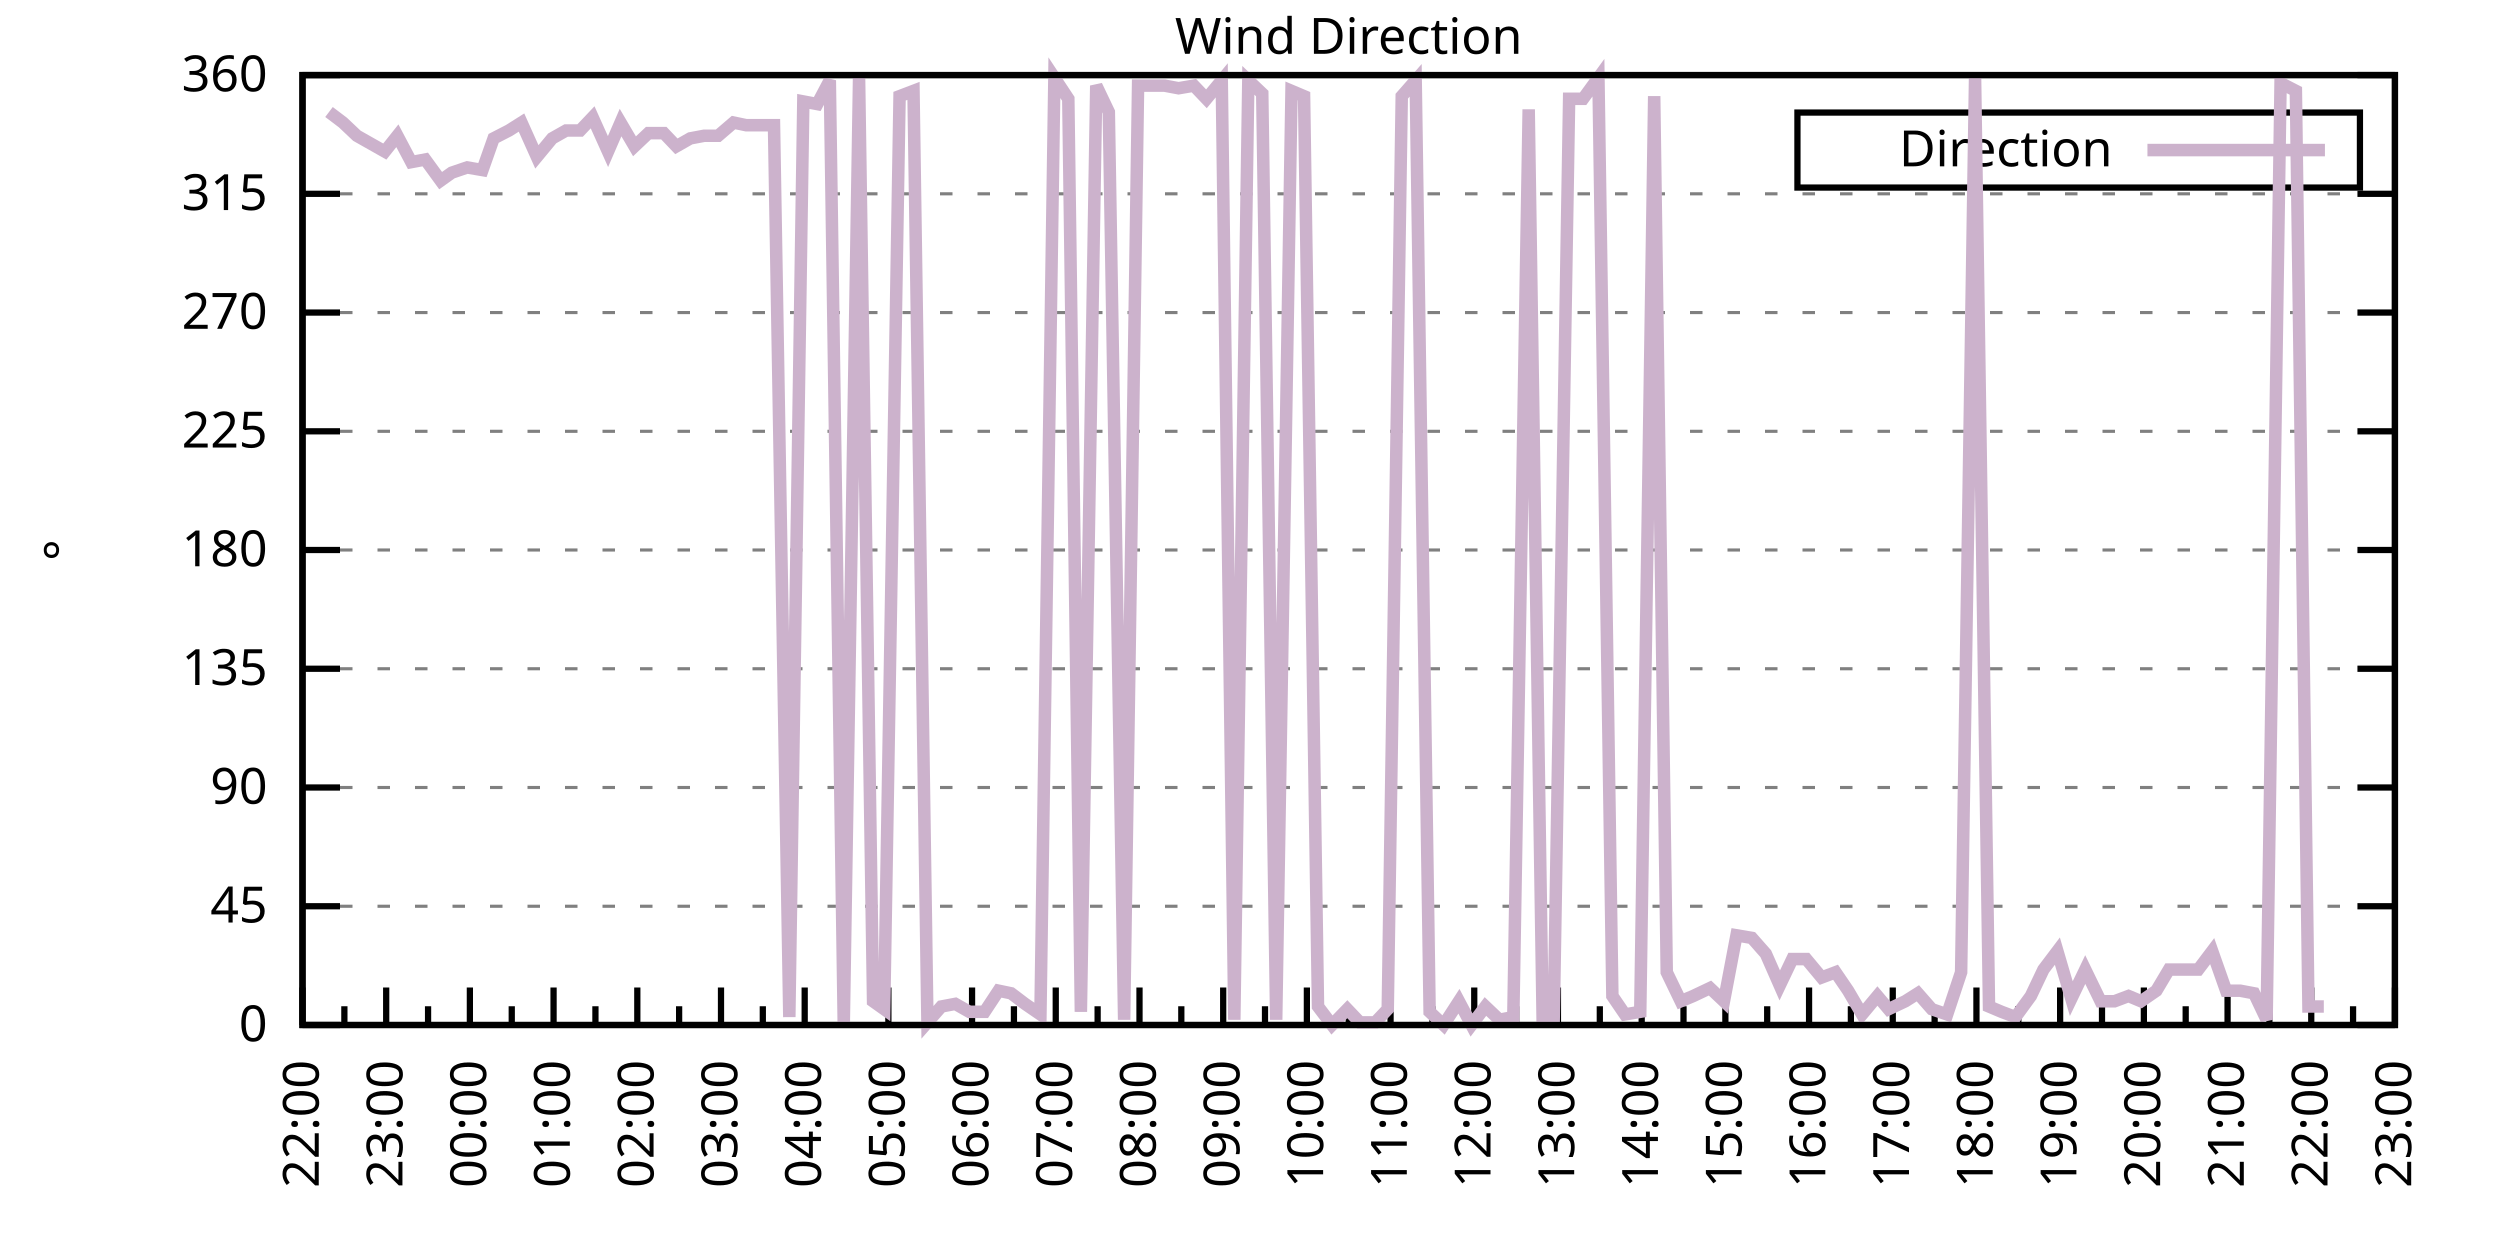
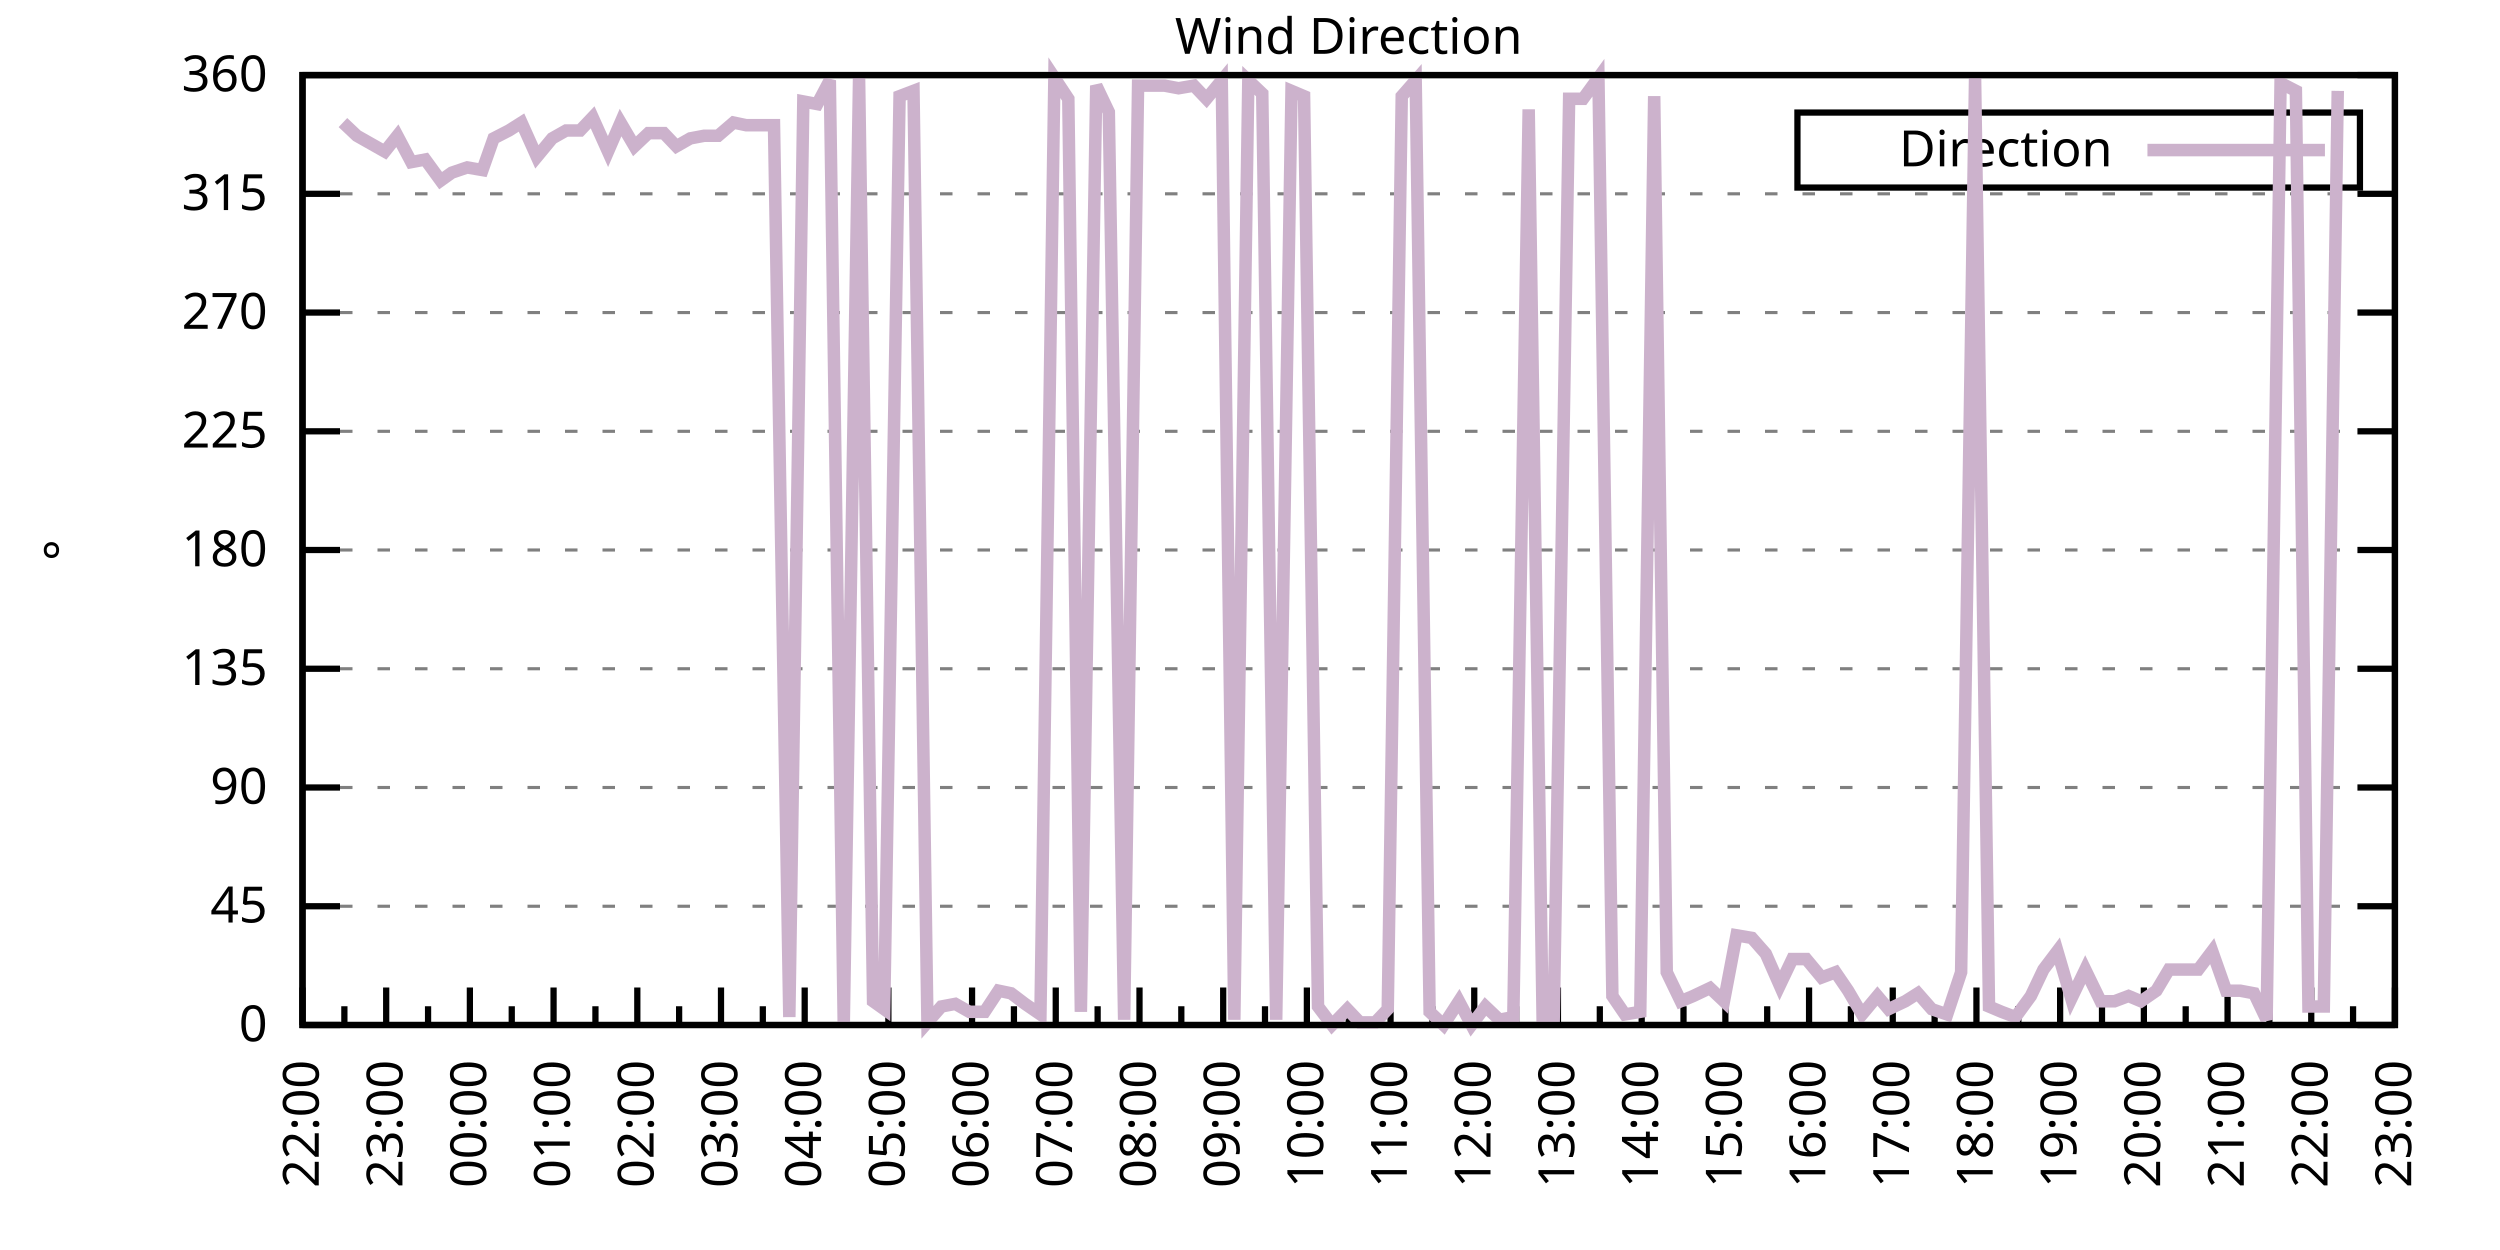
<svg xmlns="http://www.w3.org/2000/svg" xmlns:xlink="http://www.w3.org/1999/xlink" width="400" height="200" viewBox="0 0 400 200">
  <g id="gnuplot_canvas">
    <rect x="0" y="0" width="400" height="200" fill="none" />
    <defs>
      <circle id="gpDot" r="0.5" stroke-width="0.5" stroke="currentColor" />
      <path id="gpPt0" stroke-width="0.333" stroke="currentColor" d="M-1,0 h2 M0,-1 v2" />
      <path id="gpPt1" stroke-width="0.333" stroke="currentColor" d="M-1,-1 L1,1 M1,-1 L-1,1" />
      <path id="gpPt2" stroke-width="0.333" stroke="currentColor" d="M-1,0 L1,0 M0,-1 L0,1 M-1,-1 L1,1 M-1,1 L1,-1" />
      <rect id="gpPt3" stroke-width="0.333" stroke="currentColor" x="-1" y="-1" width="2" height="2" />
      <rect id="gpPt4" stroke-width="0.333" stroke="currentColor" fill="currentColor" x="-1" y="-1" width="2" height="2" />
      <circle id="gpPt5" stroke-width="0.333" stroke="currentColor" cx="0" cy="0" r="1" />
      <use xlink:href="#gpPt5" id="gpPt6" fill="currentColor" stroke="none" />
      <path id="gpPt7" stroke-width="0.333" stroke="currentColor" d="M0,-1.33 L-1.33,0.67 L1.33,0.67 z" />
      <use xlink:href="#gpPt7" id="gpPt8" fill="currentColor" stroke="none" />
      <use xlink:href="#gpPt7" id="gpPt9" stroke="currentColor" transform="rotate(180)" />
      <use xlink:href="#gpPt9" id="gpPt10" fill="currentColor" stroke="none" />
      <use xlink:href="#gpPt3" id="gpPt11" stroke="currentColor" transform="rotate(45)" />
      <use xlink:href="#gpPt11" id="gpPt12" fill="currentColor" stroke="none" />
      <path id="gpPt13" stroke-width="0.333" stroke="currentColor" d="M0,1.330 L1.265,0.411 L0.782,-1.067 L-0.782,-1.076 L-1.265,0.411 z" />
      <use xlink:href="#gpPt13" id="gpPt14" fill="currentColor" stroke="none" />
      <filter id="textbox" filterUnits="objectBoundingBox" x="0" y="0" height="1" width="1">
        <feFlood flood-color="white" flood-opacity="1" result="bgnd" />
        <feComposite in="SourceGraphic" in2="bgnd" operator="atop" />
      </filter>
      <filter id="greybox" filterUnits="objectBoundingBox" x="0" y="0" height="1" width="1">
        <feFlood flood-color="lightgrey" flood-opacity="1" result="grey" />
        <feComposite in="SourceGraphic" in2="grey" operator="atop" />
      </filter>
    </defs>
    <g fill="none" color="white" stroke="currentColor" stroke-width="1.00" stroke-linecap="butt" stroke-linejoin="miter">
</g>
    <g fill="none" color="black" stroke="currentColor" stroke-width="1.00" stroke-linecap="butt" stroke-linejoin="miter">
      <g stroke="none" shape-rendering="crispEdges">
        <polygon fill="rgb(255, 255, 255)" points="48.40,164.00 383.18,164.00 383.18,12.02 48.40,12.02 " />
      </g>
    </g>
    <g fill="none" color="black" stroke="currentColor" stroke-width="1.00" stroke-linecap="butt" stroke-linejoin="miter">
</g>
    <g fill="none" color="black" stroke="black" stroke-width="0.50" stroke-linecap="butt" stroke-linejoin="miter">
</g>
    <g fill="none" color="gray" stroke="currentColor" stroke-width="0.50" stroke-linecap="butt" stroke-linejoin="miter">
      <path stroke="gray" stroke-dasharray="2,4" class="gridline" d="M48.40,164.00 L383.19,164.00  " />
    </g>
    <g fill="none" color="gray" stroke="gray" stroke-width="1.00" stroke-linecap="butt" stroke-linejoin="miter">
</g>
    <g fill="none" color="black" stroke="currentColor" stroke-width="1.00" stroke-linecap="butt" stroke-linejoin="miter">
      <path stroke="black" d="M48.40,164.00 L54.40,164.00 M383.19,164.00 L377.19,164.00  " />
      <g transform="translate(42.80,166.60)" stroke="none" fill="black" font-family="Sans" font-size="8.00" text-anchor="end">
        <text>
          <tspan font-family="Sans"> 0</tspan>
        </text>
      </g>
    </g>
    <g fill="none" color="black" stroke="currentColor" stroke-width="1.00" stroke-linecap="butt" stroke-linejoin="miter">
</g>
    <g fill="none" color="black" stroke="black" stroke-width="0.50" stroke-linecap="butt" stroke-linejoin="miter">
</g>
    <g fill="none" color="gray" stroke="currentColor" stroke-width="0.50" stroke-linecap="butt" stroke-linejoin="miter">
      <path stroke="gray" stroke-dasharray="2,4" class="gridline" d="M48.40,145.00 L383.19,145.00  " />
    </g>
    <g fill="none" color="gray" stroke="gray" stroke-width="1.00" stroke-linecap="butt" stroke-linejoin="miter">
</g>
    <g fill="none" color="black" stroke="currentColor" stroke-width="1.00" stroke-linecap="butt" stroke-linejoin="miter">
      <path stroke="black" d="M48.40,145.00 L54.40,145.00 M383.19,145.00 L377.19,145.00  " />
      <g transform="translate(42.80,147.60)" stroke="none" fill="black" font-family="Sans" font-size="8.00" text-anchor="end">
        <text>
          <tspan font-family="Sans"> 45</tspan>
        </text>
      </g>
    </g>
    <g fill="none" color="black" stroke="currentColor" stroke-width="1.00" stroke-linecap="butt" stroke-linejoin="miter">
</g>
    <g fill="none" color="black" stroke="black" stroke-width="0.50" stroke-linecap="butt" stroke-linejoin="miter">
</g>
    <g fill="none" color="gray" stroke="currentColor" stroke-width="0.50" stroke-linecap="butt" stroke-linejoin="miter">
      <path stroke="gray" stroke-dasharray="2,4" class="gridline" d="M48.40,126.00 L383.19,126.00  " />
    </g>
    <g fill="none" color="gray" stroke="gray" stroke-width="1.00" stroke-linecap="butt" stroke-linejoin="miter">
</g>
    <g fill="none" color="black" stroke="currentColor" stroke-width="1.00" stroke-linecap="butt" stroke-linejoin="miter">
      <path stroke="black" d="M48.40,126.00 L54.40,126.00 M383.19,126.00 L377.19,126.00  " />
      <g transform="translate(42.80,128.60)" stroke="none" fill="black" font-family="Sans" font-size="8.00" text-anchor="end">
        <text>
          <tspan font-family="Sans"> 90</tspan>
        </text>
      </g>
    </g>
    <g fill="none" color="black" stroke="currentColor" stroke-width="1.00" stroke-linecap="butt" stroke-linejoin="miter">
</g>
    <g fill="none" color="black" stroke="black" stroke-width="0.50" stroke-linecap="butt" stroke-linejoin="miter">
</g>
    <g fill="none" color="gray" stroke="currentColor" stroke-width="0.50" stroke-linecap="butt" stroke-linejoin="miter">
      <path stroke="gray" stroke-dasharray="2,4" class="gridline" d="M48.40,107.00 L383.19,107.00  " />
    </g>
    <g fill="none" color="gray" stroke="gray" stroke-width="1.00" stroke-linecap="butt" stroke-linejoin="miter">
</g>
    <g fill="none" color="black" stroke="currentColor" stroke-width="1.00" stroke-linecap="butt" stroke-linejoin="miter">
      <path stroke="black" d="M48.40,107.00 L54.40,107.00 M383.19,107.00 L377.19,107.00  " />
      <g transform="translate(42.80,109.60)" stroke="none" fill="black" font-family="Sans" font-size="8.00" text-anchor="end">
        <text>
          <tspan font-family="Sans"> 135</tspan>
        </text>
      </g>
    </g>
    <g fill="none" color="black" stroke="currentColor" stroke-width="1.00" stroke-linecap="butt" stroke-linejoin="miter">
</g>
    <g fill="none" color="black" stroke="black" stroke-width="0.50" stroke-linecap="butt" stroke-linejoin="miter">
</g>
    <g fill="none" color="gray" stroke="currentColor" stroke-width="0.50" stroke-linecap="butt" stroke-linejoin="miter">
      <path stroke="gray" stroke-dasharray="2,4" class="gridline" d="M48.40,88.00 L383.19,88.00  " />
    </g>
    <g fill="none" color="gray" stroke="gray" stroke-width="1.00" stroke-linecap="butt" stroke-linejoin="miter">
</g>
    <g fill="none" color="black" stroke="currentColor" stroke-width="1.00" stroke-linecap="butt" stroke-linejoin="miter">
      <path stroke="black" d="M48.40,88.00 L54.40,88.00 M383.19,88.00 L377.19,88.00  " />
      <g transform="translate(42.80,90.60)" stroke="none" fill="black" font-family="Sans" font-size="8.00" text-anchor="end">
        <text>
          <tspan font-family="Sans"> 180</tspan>
        </text>
      </g>
    </g>
    <g fill="none" color="black" stroke="currentColor" stroke-width="1.00" stroke-linecap="butt" stroke-linejoin="miter">
</g>
    <g fill="none" color="black" stroke="black" stroke-width="0.50" stroke-linecap="butt" stroke-linejoin="miter">
</g>
    <g fill="none" color="gray" stroke="currentColor" stroke-width="0.50" stroke-linecap="butt" stroke-linejoin="miter">
      <path stroke="gray" stroke-dasharray="2,4" class="gridline" d="M48.40,69.01 L383.19,69.01  " />
    </g>
    <g fill="none" color="gray" stroke="gray" stroke-width="1.00" stroke-linecap="butt" stroke-linejoin="miter">
</g>
    <g fill="none" color="black" stroke="currentColor" stroke-width="1.00" stroke-linecap="butt" stroke-linejoin="miter">
      <path stroke="black" d="M48.40,69.01 L54.40,69.01 M383.19,69.01 L377.19,69.01  " />
      <g transform="translate(42.80,71.61)" stroke="none" fill="black" font-family="Sans" font-size="8.00" text-anchor="end">
        <text>
          <tspan font-family="Sans"> 225</tspan>
        </text>
      </g>
    </g>
    <g fill="none" color="black" stroke="currentColor" stroke-width="1.00" stroke-linecap="butt" stroke-linejoin="miter">
</g>
    <g fill="none" color="black" stroke="black" stroke-width="0.50" stroke-linecap="butt" stroke-linejoin="miter">
</g>
    <g fill="none" color="gray" stroke="currentColor" stroke-width="0.50" stroke-linecap="butt" stroke-linejoin="miter">
      <path stroke="gray" stroke-dasharray="2,4" class="gridline" d="M48.40,50.01 L383.19,50.01  " />
    </g>
    <g fill="none" color="gray" stroke="gray" stroke-width="1.00" stroke-linecap="butt" stroke-linejoin="miter">
</g>
    <g fill="none" color="black" stroke="currentColor" stroke-width="1.00" stroke-linecap="butt" stroke-linejoin="miter">
      <path stroke="black" d="M48.40,50.01 L54.40,50.01 M383.19,50.01 L377.19,50.01  " />
      <g transform="translate(42.80,52.61)" stroke="none" fill="black" font-family="Sans" font-size="8.00" text-anchor="end">
        <text>
          <tspan font-family="Sans"> 270</tspan>
        </text>
      </g>
    </g>
    <g fill="none" color="black" stroke="currentColor" stroke-width="1.00" stroke-linecap="butt" stroke-linejoin="miter">
</g>
    <g fill="none" color="black" stroke="black" stroke-width="0.50" stroke-linecap="butt" stroke-linejoin="miter">
</g>
    <g fill="none" color="gray" stroke="currentColor" stroke-width="0.50" stroke-linecap="butt" stroke-linejoin="miter">
      <path stroke="gray" stroke-dasharray="2,4" class="gridline" d="M48.40,31.01 L383.19,31.01  " />
    </g>
    <g fill="none" color="gray" stroke="gray" stroke-width="1.00" stroke-linecap="butt" stroke-linejoin="miter">
</g>
    <g fill="none" color="black" stroke="currentColor" stroke-width="1.00" stroke-linecap="butt" stroke-linejoin="miter">
      <path stroke="black" d="M48.40,31.01 L54.40,31.01 M383.19,31.01 L377.19,31.01  " />
      <g transform="translate(42.80,33.61)" stroke="none" fill="black" font-family="Sans" font-size="8.00" text-anchor="end">
        <text>
          <tspan font-family="Sans"> 315</tspan>
        </text>
      </g>
    </g>
    <g fill="none" color="black" stroke="currentColor" stroke-width="1.00" stroke-linecap="butt" stroke-linejoin="miter">
</g>
    <g fill="none" color="black" stroke="black" stroke-width="0.50" stroke-linecap="butt" stroke-linejoin="miter">
</g>
    <g fill="none" color="gray" stroke="currentColor" stroke-width="0.50" stroke-linecap="butt" stroke-linejoin="miter">
      <path stroke="gray" stroke-dasharray="2,4" class="gridline" d="M48.40,12.01 L383.19,12.01  " />
    </g>
    <g fill="none" color="gray" stroke="gray" stroke-width="1.00" stroke-linecap="butt" stroke-linejoin="miter">
</g>
    <g fill="none" color="black" stroke="currentColor" stroke-width="1.00" stroke-linecap="butt" stroke-linejoin="miter">
      <path stroke="black" d="M48.40,12.01 L54.40,12.01 M383.19,12.01 L377.19,12.01  " />
      <g transform="translate(42.80,14.61)" stroke="none" fill="black" font-family="Sans" font-size="8.00" text-anchor="end">
        <text>
          <tspan font-family="Sans"> 360</tspan>
        </text>
      </g>
    </g>
    <g fill="none" color="black" stroke="currentColor" stroke-width="1.00" stroke-linecap="butt" stroke-linejoin="miter">
      <path stroke="black" d="M48.40,164.00 L48.40,158.00  " />
      <g transform="translate(51.00,169.60) rotate(270)" stroke="none" fill="black" font-family="Sans" font-size="8.00" text-anchor="end">
        <text>
          <tspan font-family="Sans">22:00</tspan>
        </text>
      </g>
    </g>
    <g fill="none" color="black" stroke="currentColor" stroke-width="1.00" stroke-linecap="butt" stroke-linejoin="miter">
      <path stroke="black" d="M55.10,164.00 L55.10,161.00 M61.79,164.00 L61.79,158.00  " />
      <g transform="translate(64.39,169.60) rotate(270)" stroke="none" fill="black" font-family="Sans" font-size="8.00" text-anchor="end">
        <text>
          <tspan font-family="Sans">23:00</tspan>
        </text>
      </g>
    </g>
    <g fill="none" color="black" stroke="currentColor" stroke-width="1.00" stroke-linecap="butt" stroke-linejoin="miter">
      <path stroke="black" d="M68.49,164.00 L68.49,161.00 M75.18,164.00 L75.18,158.00  " />
      <g transform="translate(77.78,169.60) rotate(270)" stroke="none" fill="black" font-family="Sans" font-size="8.00" text-anchor="end">
        <text>
          <tspan font-family="Sans">00:00</tspan>
        </text>
      </g>
    </g>
    <g fill="none" color="black" stroke="currentColor" stroke-width="1.00" stroke-linecap="butt" stroke-linejoin="miter">
      <path stroke="black" d="M81.88,164.00 L81.88,161.00 M88.57,164.00 L88.57,158.00  " />
      <g transform="translate(91.17,169.60) rotate(270)" stroke="none" fill="black" font-family="Sans" font-size="8.00" text-anchor="end">
        <text>
          <tspan font-family="Sans">01:00</tspan>
        </text>
      </g>
    </g>
    <g fill="none" color="black" stroke="currentColor" stroke-width="1.00" stroke-linecap="butt" stroke-linejoin="miter">
      <path stroke="black" d="M95.27,164.00 L95.27,161.00 M101.97,164.00 L101.97,158.00  " />
      <g transform="translate(104.57,169.60) rotate(270)" stroke="none" fill="black" font-family="Sans" font-size="8.00" text-anchor="end">
        <text>
          <tspan font-family="Sans">02:00</tspan>
        </text>
      </g>
    </g>
    <g fill="none" color="black" stroke="currentColor" stroke-width="1.00" stroke-linecap="butt" stroke-linejoin="miter">
      <path stroke="black" d="M108.66,164.00 L108.66,161.00 M115.36,164.00 L115.36,158.00  " />
      <g transform="translate(117.96,169.60) rotate(270)" stroke="none" fill="black" font-family="Sans" font-size="8.00" text-anchor="end">
        <text>
          <tspan font-family="Sans">03:00</tspan>
        </text>
      </g>
    </g>
    <g fill="none" color="black" stroke="currentColor" stroke-width="1.00" stroke-linecap="butt" stroke-linejoin="miter">
      <path stroke="black" d="M122.05,164.00 L122.05,161.00 M128.75,164.00 L128.75,158.00  " />
      <g transform="translate(131.35,169.60) rotate(270)" stroke="none" fill="black" font-family="Sans" font-size="8.00" text-anchor="end">
        <text>
          <tspan font-family="Sans">04:00</tspan>
        </text>
      </g>
    </g>
    <g fill="none" color="black" stroke="currentColor" stroke-width="1.00" stroke-linecap="butt" stroke-linejoin="miter">
      <path stroke="black" d="M135.45,164.00 L135.45,161.00 M142.14,164.00 L142.14,158.00  " />
      <g transform="translate(144.74,169.60) rotate(270)" stroke="none" fill="black" font-family="Sans" font-size="8.00" text-anchor="end">
        <text>
          <tspan font-family="Sans">05:00</tspan>
        </text>
      </g>
    </g>
    <g fill="none" color="black" stroke="currentColor" stroke-width="1.00" stroke-linecap="butt" stroke-linejoin="miter">
      <path stroke="black" d="M148.84,164.00 L148.84,161.00 M155.53,164.00 L155.53,158.00  " />
      <g transform="translate(158.13,169.60) rotate(270)" stroke="none" fill="black" font-family="Sans" font-size="8.00" text-anchor="end">
        <text>
          <tspan font-family="Sans">06:00</tspan>
        </text>
      </g>
    </g>
    <g fill="none" color="black" stroke="currentColor" stroke-width="1.00" stroke-linecap="butt" stroke-linejoin="miter">
      <path stroke="black" d="M162.23,164.00 L162.23,161.00 M168.92,164.00 L168.92,158.00  " />
      <g transform="translate(171.52,169.60) rotate(270)" stroke="none" fill="black" font-family="Sans" font-size="8.00" text-anchor="end">
        <text>
          <tspan font-family="Sans">07:00</tspan>
        </text>
      </g>
    </g>
    <g fill="none" color="black" stroke="currentColor" stroke-width="1.00" stroke-linecap="butt" stroke-linejoin="miter">
      <path stroke="black" d="M175.62,164.00 L175.62,161.00 M182.32,164.00 L182.32,158.00  " />
      <g transform="translate(184.92,169.60) rotate(270)" stroke="none" fill="black" font-family="Sans" font-size="8.00" text-anchor="end">
        <text>
          <tspan font-family="Sans">08:00</tspan>
        </text>
      </g>
    </g>
    <g fill="none" color="black" stroke="currentColor" stroke-width="1.00" stroke-linecap="butt" stroke-linejoin="miter">
      <path stroke="black" d="M189.01,164.00 L189.01,161.00 M195.71,164.00 L195.71,158.00  " />
      <g transform="translate(198.31,169.60) rotate(270)" stroke="none" fill="black" font-family="Sans" font-size="8.00" text-anchor="end">
        <text>
          <tspan font-family="Sans">09:00</tspan>
        </text>
      </g>
    </g>
    <g fill="none" color="black" stroke="currentColor" stroke-width="1.00" stroke-linecap="butt" stroke-linejoin="miter">
      <path stroke="black" d="M202.40,164.00 L202.40,161.00 M209.10,164.00 L209.10,158.00  " />
      <g transform="translate(211.70,169.60) rotate(270)" stroke="none" fill="black" font-family="Sans" font-size="8.00" text-anchor="end">
        <text>
          <tspan font-family="Sans">10:00</tspan>
        </text>
      </g>
    </g>
    <g fill="none" color="black" stroke="currentColor" stroke-width="1.00" stroke-linecap="butt" stroke-linejoin="miter">
      <path stroke="black" d="M215.80,164.00 L215.80,161.00 M222.49,164.00 L222.49,158.00  " />
      <g transform="translate(225.09,169.60) rotate(270)" stroke="none" fill="black" font-family="Sans" font-size="8.00" text-anchor="end">
        <text>
          <tspan font-family="Sans">11:00</tspan>
        </text>
      </g>
    </g>
    <g fill="none" color="black" stroke="currentColor" stroke-width="1.00" stroke-linecap="butt" stroke-linejoin="miter">
      <path stroke="black" d="M229.19,164.00 L229.19,161.00 M235.88,164.00 L235.88,158.00  " />
      <g transform="translate(238.48,169.60) rotate(270)" stroke="none" fill="black" font-family="Sans" font-size="8.00" text-anchor="end">
        <text>
          <tspan font-family="Sans">12:00</tspan>
        </text>
      </g>
    </g>
    <g fill="none" color="black" stroke="currentColor" stroke-width="1.00" stroke-linecap="butt" stroke-linejoin="miter">
      <path stroke="black" d="M242.58,164.00 L242.58,161.00 M249.27,164.00 L249.27,158.00  " />
      <g transform="translate(251.87,169.60) rotate(270)" stroke="none" fill="black" font-family="Sans" font-size="8.00" text-anchor="end">
        <text>
          <tspan font-family="Sans">13:00</tspan>
        </text>
      </g>
    </g>
    <g fill="none" color="black" stroke="currentColor" stroke-width="1.00" stroke-linecap="butt" stroke-linejoin="miter">
      <path stroke="black" d="M255.97,164.00 L255.97,161.00 M262.67,164.00 L262.67,158.00  " />
      <g transform="translate(265.27,169.60) rotate(270)" stroke="none" fill="black" font-family="Sans" font-size="8.00" text-anchor="end">
        <text>
          <tspan font-family="Sans">14:00</tspan>
        </text>
      </g>
    </g>
    <g fill="none" color="black" stroke="currentColor" stroke-width="1.00" stroke-linecap="butt" stroke-linejoin="miter">
      <path stroke="black" d="M269.36,164.00 L269.36,161.00 M276.06,164.00 L276.06,158.00  " />
      <g transform="translate(278.66,169.60) rotate(270)" stroke="none" fill="black" font-family="Sans" font-size="8.00" text-anchor="end">
        <text>
          <tspan font-family="Sans">15:00</tspan>
        </text>
      </g>
    </g>
    <g fill="none" color="black" stroke="currentColor" stroke-width="1.00" stroke-linecap="butt" stroke-linejoin="miter">
      <path stroke="black" d="M282.75,164.00 L282.75,161.00 M289.45,164.00 L289.45,158.00  " />
      <g transform="translate(292.05,169.60) rotate(270)" stroke="none" fill="black" font-family="Sans" font-size="8.00" text-anchor="end">
        <text>
          <tspan font-family="Sans">16:00</tspan>
        </text>
      </g>
    </g>
    <g fill="none" color="black" stroke="currentColor" stroke-width="1.00" stroke-linecap="butt" stroke-linejoin="miter">
      <path stroke="black" d="M296.14,164.00 L296.14,161.00 M302.84,164.00 L302.84,158.00  " />
      <g transform="translate(305.44,169.60) rotate(270)" stroke="none" fill="black" font-family="Sans" font-size="8.00" text-anchor="end">
        <text>
          <tspan font-family="Sans">17:00</tspan>
        </text>
      </g>
    </g>
    <g fill="none" color="black" stroke="currentColor" stroke-width="1.00" stroke-linecap="butt" stroke-linejoin="miter">
      <path stroke="black" d="M309.54,164.00 L309.54,161.00 M316.23,164.00 L316.23,158.00  " />
      <g transform="translate(318.83,169.60) rotate(270)" stroke="none" fill="black" font-family="Sans" font-size="8.00" text-anchor="end">
        <text>
          <tspan font-family="Sans">18:00</tspan>
        </text>
      </g>
    </g>
    <g fill="none" color="black" stroke="currentColor" stroke-width="1.00" stroke-linecap="butt" stroke-linejoin="miter">
      <path stroke="black" d="M322.93,164.00 L322.93,161.00 M329.62,164.00 L329.62,158.00  " />
      <g transform="translate(332.22,169.60) rotate(270)" stroke="none" fill="black" font-family="Sans" font-size="8.00" text-anchor="end">
        <text>
          <tspan font-family="Sans">19:00</tspan>
        </text>
      </g>
    </g>
    <g fill="none" color="black" stroke="currentColor" stroke-width="1.00" stroke-linecap="butt" stroke-linejoin="miter">
      <path stroke="black" d="M336.32,164.00 L336.32,161.00 M343.02,164.00 L343.02,158.00  " />
      <g transform="translate(345.62,169.60) rotate(270)" stroke="none" fill="black" font-family="Sans" font-size="8.00" text-anchor="end">
        <text>
          <tspan font-family="Sans">20:00</tspan>
        </text>
      </g>
    </g>
    <g fill="none" color="black" stroke="currentColor" stroke-width="1.00" stroke-linecap="butt" stroke-linejoin="miter">
      <path stroke="black" d="M349.71,164.00 L349.71,161.00 M356.41,164.00 L356.41,158.00  " />
      <g transform="translate(359.01,169.60) rotate(270)" stroke="none" fill="black" font-family="Sans" font-size="8.00" text-anchor="end">
        <text>
          <tspan font-family="Sans">21:00</tspan>
        </text>
      </g>
    </g>
    <g fill="none" color="black" stroke="currentColor" stroke-width="1.00" stroke-linecap="butt" stroke-linejoin="miter">
      <path stroke="black" d="M363.10,164.00 L363.10,161.00 M369.80,164.00 L369.80,158.00  " />
      <g transform="translate(372.40,169.60) rotate(270)" stroke="none" fill="black" font-family="Sans" font-size="8.00" text-anchor="end">
        <text>
          <tspan font-family="Sans">22:00</tspan>
        </text>
      </g>
    </g>
    <g fill="none" color="black" stroke="currentColor" stroke-width="1.00" stroke-linecap="butt" stroke-linejoin="miter">
      <path stroke="black" d="M376.49,164.00 L376.49,161.00 M383.19,164.00 L383.19,158.00  " />
      <g transform="translate(385.79,169.60) rotate(270)" stroke="none" fill="black" font-family="Sans" font-size="8.00" text-anchor="end">
        <text>
          <tspan font-family="Sans">23:00</tspan>
        </text>
      </g>
    </g>
    <g fill="none" color="black" stroke="currentColor" stroke-width="1.00" stroke-linecap="butt" stroke-linejoin="miter">
</g>
    <g fill="none" color="black" stroke="currentColor" stroke-width="1.00" stroke-linecap="butt" stroke-linejoin="miter">
      <path stroke="black" d="M48.40,12.01 L48.40,164.00 L383.19,164.00 L383.19,12.01 L48.40,12.01 Z  " />
    </g>
    <g fill="none" color="black" stroke="currentColor" stroke-width="1.00" stroke-linecap="butt" stroke-linejoin="miter">
      <g transform="translate(12.80,88.01) rotate(270)" stroke="none" fill="black" font-family="Sans" font-size="8.00" text-anchor="middle">
        <text>
          <tspan font-family="Sans">°</tspan>
        </text>
      </g>
    </g>
    <g fill="none" color="black" stroke="currentColor" stroke-width="1.00" stroke-linecap="butt" stroke-linejoin="miter">
</g>
    <g fill="none" color="black" stroke="currentColor" stroke-width="1.00" stroke-linecap="butt" stroke-linejoin="miter">
      <path stroke="black" d="M287.59,30.01 L287.59,18.01 L377.59,18.01 L377.59,30.01 L287.59,30.01 Z  " />
    </g>
    <g id="Wind_direction_plot_1">
      <g fill="none" color="white" stroke="black" stroke-width="2.00" stroke-linecap="butt" stroke-linejoin="miter">
</g>
      <g fill="none" color="black" stroke="currentColor" stroke-width="2.00" stroke-linecap="butt" stroke-linejoin="miter">
        <g transform="translate(337.99,26.61)" stroke="none" fill="black" font-family="Sans" font-size="8.00" text-anchor="end">
          <text>
            <tspan font-family="Sans">Direction</tspan>
          </text>
        </g>
      </g>
      <g fill="none" color="black" stroke="currentColor" stroke-width="2.00" stroke-linecap="butt" stroke-linejoin="miter">
-         <path stroke="rgb(204, 178, 204)" d="M343.59,24.01 L371.99,24.01 M52.64,17.92 L54.87,19.61 L57.10,21.72 L61.57,24.25 L63.58,21.72 L65.81,25.94   L68.04,25.52 L70.50,28.90 L72.28,27.63 L74.74,26.79 L77.19,27.21 L78.98,22.14 L81.43,20.88 L83.44,19.61   L85.90,25.10 L88.35,22.14 L90.58,20.88 L92.82,20.88 L94.82,18.77 L97.28,24.25 L99.29,19.61 L101.52,23.41   L103.75,21.30 L106.21,21.30 L108.22,23.41 L110.45,22.14 L112.68,21.72 L114.91,21.72 L117.37,19.61 L119.38,20.03   L121.83,20.03 L123.84,20.03 L126.29,162.73 L128.53,16.23 L130.76,16.65 L132.77,12.85 L135.00,164.00 L137.45,12.43   L139.69,160.20 L141.47,161.47 L143.93,15.39 L146.16,14.54 L148.39,163.58 L150.62,161.04 L152.85,160.62 L155.09,161.89   L157.54,161.89 L159.77,158.51 L161.78,158.93 L164.01,160.62 L166.47,162.31 L168.70,12.43 L170.93,15.81 L172.94,161.89   L175.40,13.70 L177.41,17.92 L179.86,163.16 L182.09,13.70 L184.10,13.70 L186.33,13.70 L188.57,14.12 L191.02,13.70   L193.03,15.81 L195.48,12.85 L197.49,163.16 L199.73,12.85 L201.96,14.97 L204.19,163.16 L206.64,14.54 L208.65,15.39   L210.88,161.04 L213.12,164.00 L215.57,161.47 L217.58,163.58 L220.04,163.58 L222.04,161.47 L224.28,15.39 L226.51,12.85   L228.74,161.89 L230.97,164.00 L233.43,160.20 L235.44,164.00 L237.67,161.04 L239.90,163.16 L242.13,162.73 L244.59,17.50   L246.82,163.16 L248.60,162.73 L251.06,15.81 L253.29,15.81 L255.75,12.43 L257.98,159.36 L259.99,162.31 L262.44,161.89   L264.67,15.39 L266.68,155.56 L268.92,160.20 L270.92,159.36 L273.60,158.09 L275.83,160.20 L277.84,149.65 L280.30,150.07   L282.53,152.60 L284.76,157.67 L286.77,153.45 L289.00,153.45 L291.46,156.40 L293.69,155.56 L295.70,158.51 L297.93,162.31   L300.39,159.36 L302.17,161.47 L304.85,160.20 L306.86,158.93 L309.09,161.47 L311.54,162.31 L313.78,155.56 L316.01,12.43   L318.24,161.04 L320.25,161.89 L322.48,162.73 L324.94,159.36 L326.95,155.13 L329.18,152.18 L331.41,159.78 L333.64,155.13   L336.10,160.20 L338.33,160.20 L340.56,159.36 L342.57,160.20 L345.02,158.51 L347.03,155.13 L349.49,155.13 L351.72,155.13   L353.95,152.18 L356.18,158.51 L358.42,158.51 L360.65,158.93 L362.66,163.16 L364.89,13.28 L367.34,14.54 L369.35,161.04   L371.81,161.04  " />
+         <path stroke="rgb(204, 178, 204)" d="M343.59,24.01 L371.99,24.01 M54.87,19.61 L57.10,21.72 L61.57,24.25 L63.58,21.72 L65.81,25.94 L68.04,25.52   L70.50,28.90 L72.28,27.63 L74.74,26.79 L77.19,27.21 L78.98,22.14 L81.43,20.88 L83.44,19.61 L85.90,25.10   L88.35,22.14 L90.58,20.88 L92.82,20.88 L94.82,18.77 L97.28,24.25 L99.29,19.61 L101.52,23.41 L103.75,21.30   L106.21,21.30 L108.22,23.41 L110.45,22.14 L112.68,21.72 L114.91,21.72 L117.37,19.61 L119.38,20.03 L121.83,20.03   L123.84,20.03 L126.29,162.73 L128.53,16.23 L130.76,16.65 L132.77,12.85 L135.00,164.00 L137.45,12.43 L139.69,160.20   L141.47,161.47 L143.93,15.39 L146.16,14.54 L148.39,163.58 L150.62,161.04 L152.85,160.62 L155.09,161.89 L157.54,161.89   L159.77,158.51 L161.78,158.93 L164.01,160.62 L166.47,162.31 L168.70,12.43 L170.93,15.81 L172.94,161.89 L175.40,13.70   L177.41,17.92 L179.86,163.16 L182.09,13.70 L184.10,13.70 L186.33,13.70 L188.57,14.12 L191.02,13.70 L193.03,15.81   L195.48,12.85 L197.49,163.16 L199.73,12.85 L201.96,14.97 L204.19,163.16 L206.64,14.54 L208.65,15.39 L210.88,161.04   L213.12,164.00 L215.57,161.47 L217.58,163.58 L220.04,163.58 L222.04,161.47 L224.28,15.39 L226.51,12.85 L228.74,161.89   L230.97,164.00 L233.43,160.20 L235.44,164.00 L237.67,161.04 L239.90,163.16 L242.13,162.73 L244.59,17.50 L246.82,163.16   L248.60,162.73 L251.06,15.81 L253.29,15.81 L255.75,12.43 L257.98,159.36 L259.99,162.31 L262.44,161.89 L264.67,15.39   L266.68,155.56 L268.92,160.20 L270.92,159.36 L273.60,158.09 L275.83,160.20 L277.84,149.65 L280.30,150.07 L282.53,152.60   L284.76,157.67 L286.77,153.45 L289.00,153.45 L291.46,156.40 L293.69,155.56 L295.70,158.51 L297.93,162.31 L300.39,159.36   L302.17,161.47 L304.85,160.20 L306.86,158.93 L309.09,161.47 L311.54,162.31 L313.78,155.56 L316.01,12.43 L318.24,161.04   L320.25,161.89 L322.48,162.73 L324.94,159.36 L326.95,155.13 L329.18,152.18 L331.41,159.78 L333.64,155.13 L336.10,160.20   L338.33,160.20 L340.56,159.36 L342.57,160.20 L345.02,158.51 L347.03,155.13 L349.49,155.13 L351.72,155.13 L353.95,152.18   L356.18,158.51 L358.42,158.51 L360.65,158.93 L362.66,163.16 L364.89,13.28 L367.34,14.54 L369.35,161.04 L371.81,161.04   L374.04,14.54  " />
      </g>
    </g>
    <g fill="none" color="black" stroke="currentColor" stroke-width="2.00" stroke-linecap="butt" stroke-linejoin="miter">
</g>
    <g fill="none" color="black" stroke="black" stroke-width="1.00" stroke-linecap="butt" stroke-linejoin="miter">
</g>
    <g fill="none" color="black" stroke="currentColor" stroke-width="1.00" stroke-linecap="butt" stroke-linejoin="miter">
      <path stroke="black" d="M48.40,12.01 L48.40,164.00 L383.19,164.00 L383.19,12.01 L48.40,12.01 Z  " />
    </g>
    <g fill="none" color="black" stroke="currentColor" stroke-width="1.00" stroke-linecap="butt" stroke-linejoin="miter">
      <g transform="translate(215.79,8.61)" stroke="none" fill="black" font-family="Sans" font-size="8.00" text-anchor="middle">
        <text>
          <tspan font-family="Sans">Wind Direction</tspan>
        </text>
      </g>
    </g>
    <g fill="none" color="black" stroke="currentColor" stroke-width="1.00" stroke-linecap="butt" stroke-linejoin="miter">
</g>
  </g>
</svg>
